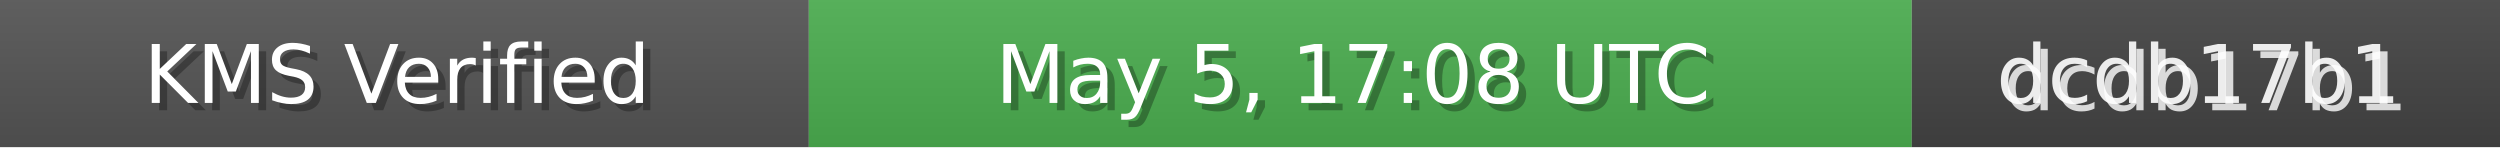
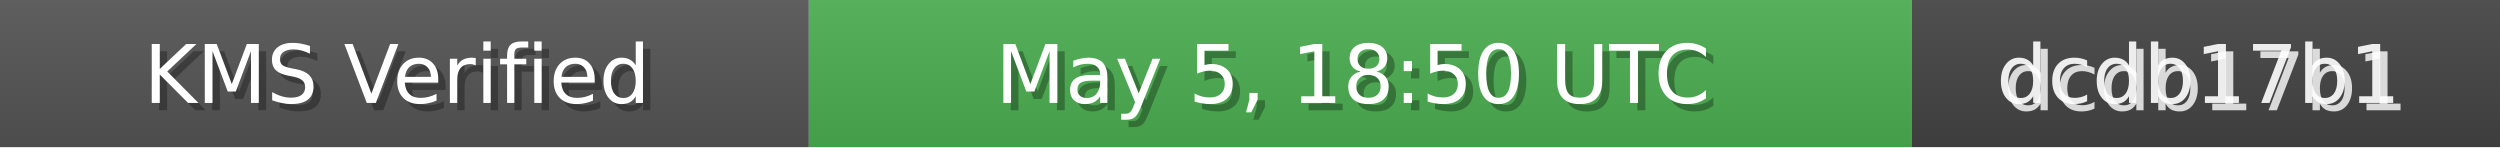
<svg xmlns="http://www.w3.org/2000/svg" width="340" height="20" role="img">
  <linearGradient id="bg" x2="0" y2="100%">
    <stop offset="0" stop-color="#bbb" stop-opacity=".1" />
    <stop offset="1" stop-opacity=".1" />
  </linearGradient>
  <rect width="110" height="20" fill="#555" />
  <rect x="110" width="150" height="20" fill="#4CAF50" />
  <rect x="260" width="80" height="20" fill="#444" />
  <rect width="340" height="20" fill="url(#bg)" />
  <g fill="#fff" text-anchor="middle" font-family="Verdana,Geneva,DejaVu Sans,sans-serif" font-size="11">
    <text x="55" y="15" fill="#000" fill-opacity=".3">KMS Verified</text>
    <text x="54" y="14">KMS Verified</text>
-     <text x="185" y="15" fill="#000" fill-opacity=".3">May 5, 17:08 UTC</text>
-     <text x="184" y="14">May 5, 17:08 UTC</text>
+     <text x="185" y="15" fill="#000" fill-opacity=".3">May 5, 18:50 UTC</text>
+     <text x="184" y="14">May 5, 18:50 UTC</text>
    <text x="300" y="15" fill="#fff" fill-opacity=".8">dcdb17b1</text>
    <text x="299" y="14" fill="#fff" fill-opacity=".9">dcdb17b1</text>
  </g>
</svg>
